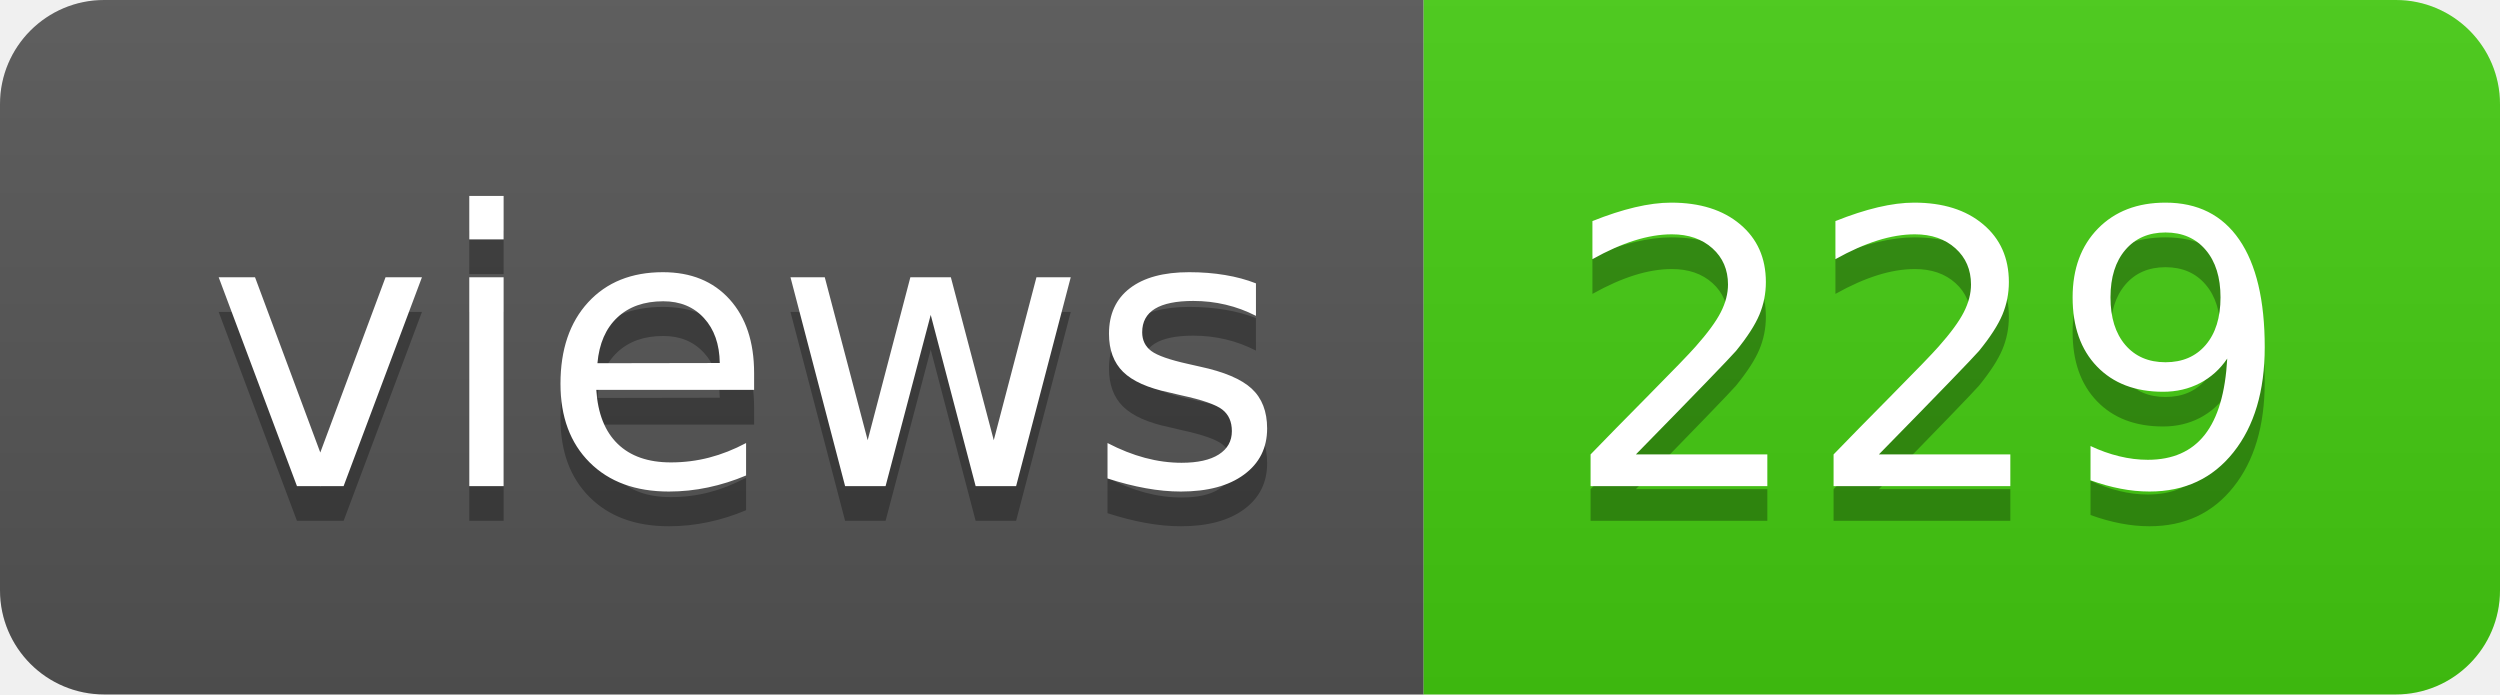
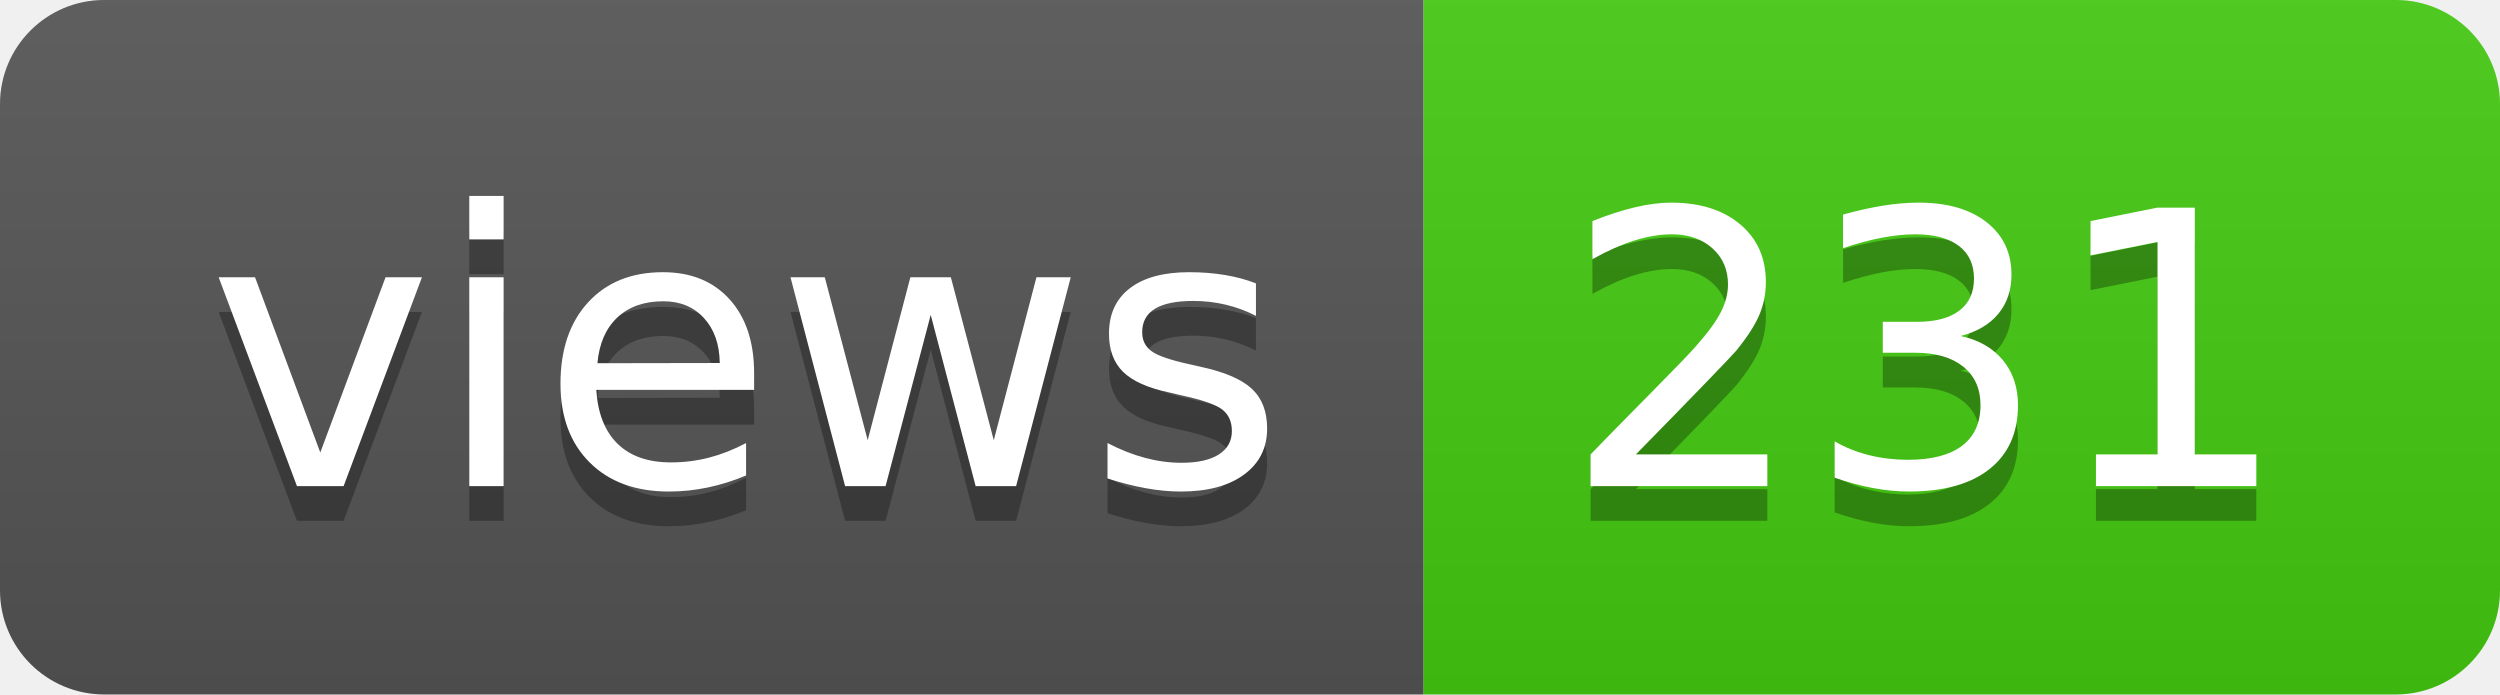
- <svg xmlns="http://www.w3.org/2000/svg" width="72" height="20" role="img" aria-label="views: 229">
+ <svg xmlns="http://www.w3.org/2000/svg" width="72" height="20" role="img" aria-label="views: 231">
  <linearGradient id="s" x2="0" y2="100%">
    <stop offset="0" stop-color="#bbb" stop-opacity=".1" />
    <stop offset="1" stop-opacity=".1" />
  </linearGradient>
  <clipPath id="r">
    <rect width="72" height="20" rx="3" fill="#fff" />
  </clipPath>
  <g clip-path="url(#r)">
    <rect width="41" height="20" fill="#555" />
    <rect x="41" width="31" height="20" fill="#4c1" />
    <rect width="72" height="20" fill="url(#s)" />
  </g>
  <g fill="#fff" text-anchor="middle" font-family="Verdana,Geneva,DejaVu Sans,sans-serif" text-rendering="geometricPrecision" font-size="110">
    <text aria-hidden="true" x="215" y="150" fill="#010101" fill-opacity=".3" transform="scale(.1)" textLength="310">views</text>
    <text x="215" y="140" transform="scale(.1)" fill="#fff" textLength="310">views</text>
-     <text aria-hidden="true" x="555" y="150" fill="#010101" fill-opacity=".3" transform="scale(.1)" textLength="210">229</text>
-     <text x="555" y="140" transform="scale(.1)" fill="#fff" textLength="210">229</text>
+     <text aria-hidden="true" x="555" y="150" fill="#010101" fill-opacity=".3" transform="scale(.1)" textLength="210">231</text>
+     <text x="555" y="140" transform="scale(.1)" fill="#fff" textLength="210">231</text>
  </g>
</svg>
